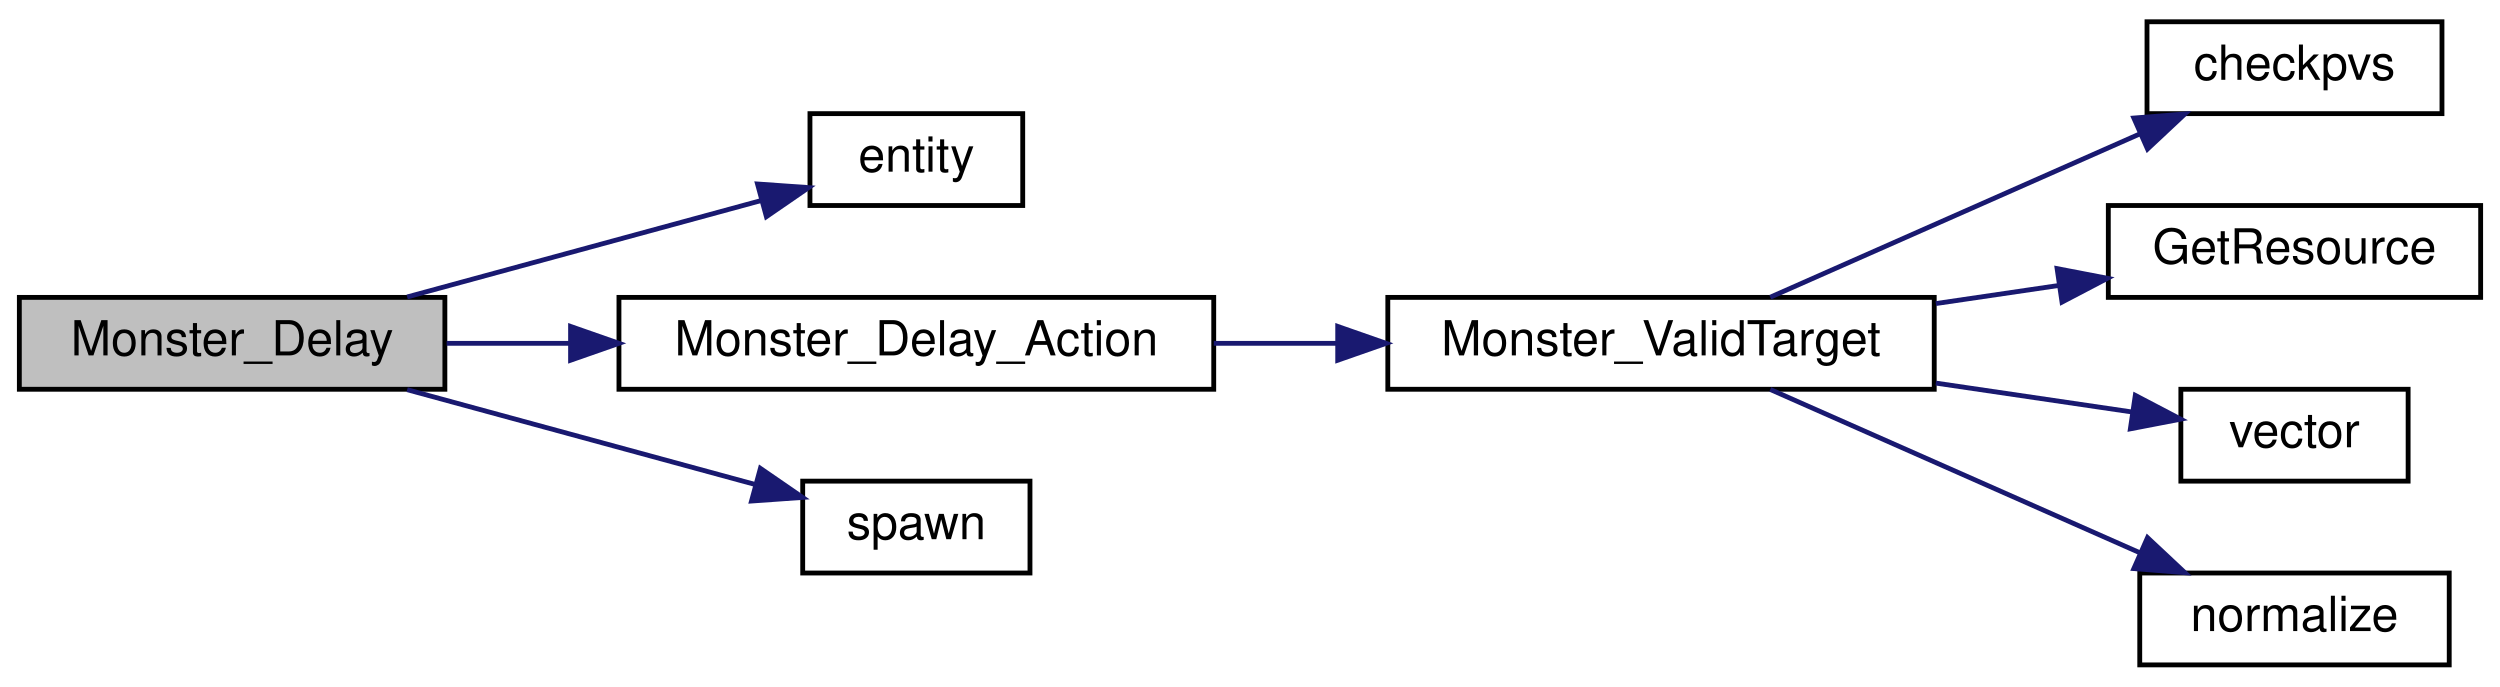
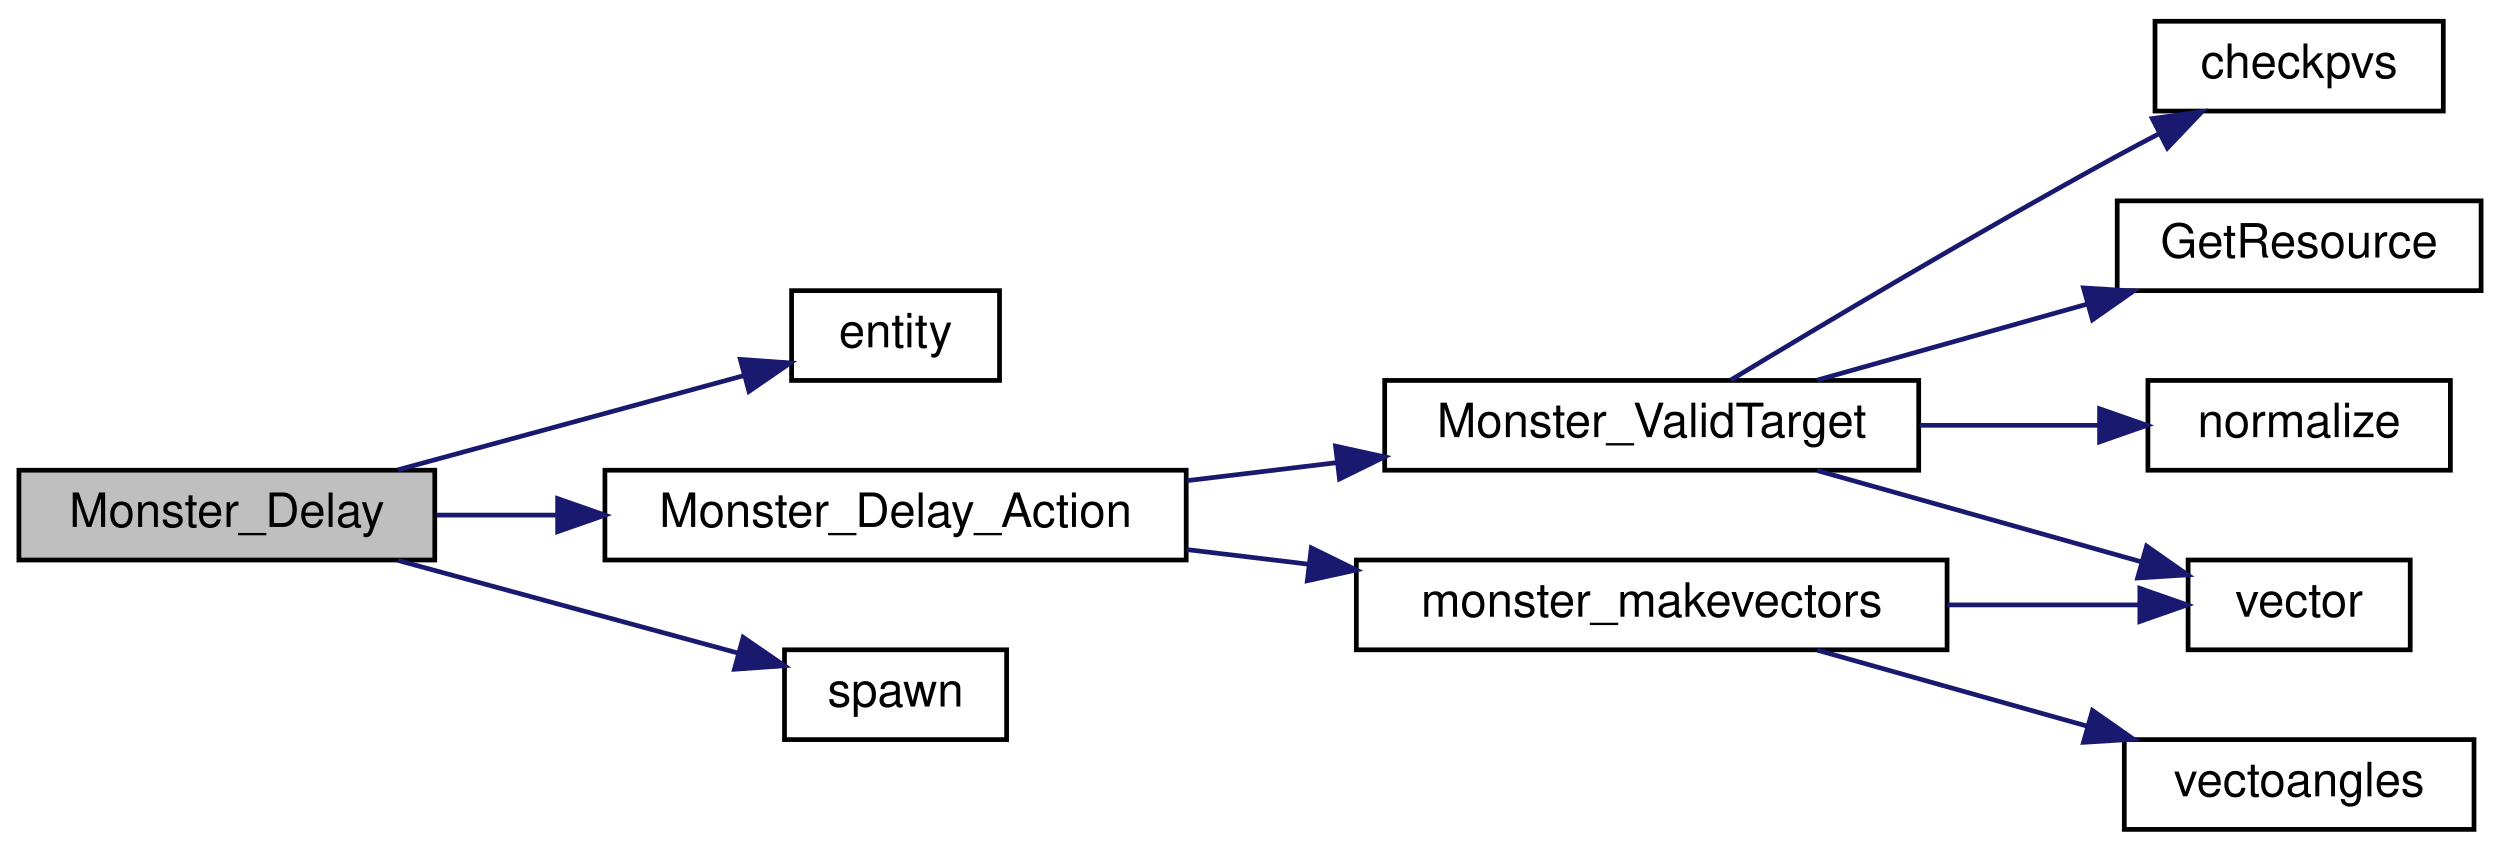
- <svg xmlns="http://www.w3.org/2000/svg" xmlns:xlink="http://www.w3.org/1999/xlink" width="517pt" height="142pt" viewBox="0.00 0.00 517.00 142.00">
-   <g id="graph0" class="graph" transform="scale(1 1) rotate(0) translate(4 138)">
+ <svg xmlns="http://www.w3.org/2000/svg" xmlns:xlink="http://www.w3.org/1999/xlink" width="529pt" height="180pt" viewBox="0.00 0.00 529.00 180.00">
+   <g id="graph0" class="graph" transform="scale(1 1) rotate(0) translate(4 176)">
    <g id="node1" class="node">
      <polygon fill="#bfbfbf" stroke="black" points="0,-57.5 0,-76.5 88,-76.5 88,-57.5 0,-57.5" />
      <text text-anchor="middle" x="44" y="-64.5" font-family="Helvetica,sans-Serif" font-size="10.00">Monster_Delay</text>
    </g>
    <g id="node2" class="node">
      <g id="a_node2">
        <a xlink:href="../../d4/d0c/csprogsdefs_8qc.html#acbb54a239d76062465dccbc6a6c6e464" target="_top" xlink:title="entity">
          <polygon fill="none" stroke="black" points="163.5,-95.5 163.5,-114.5 207.5,-114.5 207.5,-95.5 163.5,-95.5" />
          <text text-anchor="middle" x="185.5" y="-102.5" font-family="Helvetica,sans-Serif" font-size="10.00">entity</text>
        </a>
      </g>
    </g>
    <g id="edge1" class="edge">
      <path fill="none" stroke="midnightblue" d="M80.202,-76.589C102.778,-82.739 131.814,-90.648 153.515,-96.559" />
      <polygon fill="midnightblue" stroke="midnightblue" points="152.65,-99.951 163.218,-99.203 154.49,-93.198 152.65,-99.951" />
    </g>
    <g id="node3" class="node">
      <g id="a_node3">
        <a xlink:href="../../da/d4e/sv__monsters_8qc.html#a6992e7a5de16a5cdc7d1c1840c8be1c3" target="_top" xlink:title="Monster_Delay_Action">
          <polygon fill="none" stroke="black" points="124,-57.5 124,-76.5 247,-76.5 247,-57.5 124,-57.5" />
          <text text-anchor="middle" x="185.5" y="-64.5" font-family="Helvetica,sans-Serif" font-size="10.00">Monster_Delay_Action</text>
        </a>
      </g>
    </g>
    <g id="edge2" class="edge">
      <path fill="none" stroke="midnightblue" d="M88.374,-67C96.48,-67 105.143,-67 113.825,-67" />
      <polygon fill="midnightblue" stroke="midnightblue" points="113.993,-70.5 123.993,-67 113.993,-63.5 113.993,-70.5" />
    </g>
-     <g id="node9" class="node">
-       <g id="a_node9">
+     <g id="node11" class="node">
+       <g id="a_node11">
        <a xlink:href="../../d8/de2/menudefs_8qc.html#a60338c2153150633178af678cf3ca57c" target="_top" xlink:title="spawn">
          <polygon fill="none" stroke="black" points="162,-19.5 162,-38.5 209,-38.5 209,-19.5 162,-19.5" />
          <text text-anchor="middle" x="185.5" y="-26.5" font-family="Helvetica,sans-Serif" font-size="10.00">spawn</text>
        </a>
      </g>
    </g>
-     <g id="edge8" class="edge">
+     <g id="edge11" class="edge">
      <path fill="none" stroke="midnightblue" d="M80.202,-57.411C102.36,-51.375 130.741,-43.644 152.302,-37.771" />
      <polygon fill="midnightblue" stroke="midnightblue" points="153.252,-41.14 161.98,-35.134 151.412,-34.386 153.252,-41.14" />
    </g>
    <g id="node4" class="node">
      <g id="a_node4">
        <a xlink:href="../../da/d4e/sv__monsters_8qc.html#ac60117141e788b4429111dfa51fe263c" target="_top" xlink:title="Monster_ValidTarget">
-           <polygon fill="none" stroke="black" points="283,-57.5 283,-76.5 396,-76.5 396,-57.5 283,-57.5" />
-           <text text-anchor="middle" x="339.5" y="-64.5" font-family="Helvetica,sans-Serif" font-size="10.00">Monster_ValidTarget</text>
+           <polygon fill="none" stroke="black" points="289,-76.5 289,-95.5 402,-95.5 402,-76.5 289,-76.5" />
+           <text text-anchor="middle" x="345.5" y="-83.5" font-family="Helvetica,sans-Serif" font-size="10.00">Monster_ValidTarget</text>
        </a>
      </g>
    </g>
    <g id="edge3" class="edge">
-       <path fill="none" stroke="midnightblue" d="M247.011,-67C255.369,-67 263.988,-67 272.44,-67" />
-       <polygon fill="midnightblue" stroke="midnightblue" points="272.638,-70.5 282.638,-67 272.638,-63.5 272.638,-70.5" />
+       <path fill="none" stroke="midnightblue" d="M247.135,-74.292C257.555,-75.545 268.426,-76.852 278.968,-78.12" />
+       <polygon fill="midnightblue" stroke="midnightblue" points="278.601,-81.601 288.948,-79.32 279.437,-74.651 278.601,-81.601" />
+     </g>
+     <g id="node9" class="node">
+       <g id="a_node9">
+         <a xlink:href="../../da/d4e/sv__monsters_8qc.html#aa7607c99a4f26065ec3a769e79adc696" target="_top" xlink:title="monster_makevectors">
+           <polygon fill="none" stroke="black" points="283,-38.5 283,-57.5 408,-57.5 408,-38.5 283,-38.5" />
+           <text text-anchor="middle" x="345.5" y="-45.5" font-family="Helvetica,sans-Serif" font-size="10.00">monster_makevectors</text>
+         </a>
+       </g>
+     </g>
+     <g id="edge8" class="edge">
+       <path fill="none" stroke="midnightblue" d="M247.135,-59.708C255.579,-58.693 264.32,-57.642 272.941,-56.605" />
+       <polygon fill="midnightblue" stroke="midnightblue" points="273.471,-60.067 282.982,-55.398 272.635,-53.117 273.471,-60.067" />
    </g>
    <g id="node5" class="node">
      <g id="a_node5">
        <a xlink:href="../../d4/d0c/csprogsdefs_8qc.html#a94c5b969ccc333b040b402d69d3338a2" target="_top" xlink:title="checkpvs">
-           <polygon fill="none" stroke="black" points="440,-114.5 440,-133.5 501,-133.5 501,-114.5 440,-114.5" />
-           <text text-anchor="middle" x="470.5" y="-121.5" font-family="Helvetica,sans-Serif" font-size="10.00">checkpvs</text>
+           <polygon fill="none" stroke="black" points="452,-152.5 452,-171.5 513,-171.5 513,-152.5 452,-152.5" />
+           <text text-anchor="middle" x="482.5" y="-159.5" font-family="Helvetica,sans-Serif" font-size="10.00">checkpvs</text>
        </a>
      </g>
    </g>
    <g id="edge4" class="edge">
-       <path fill="none" stroke="midnightblue" d="M362.092,-76.54C383.021,-85.788 414.981,-99.91 438.601,-110.347" />
-       <polygon fill="midnightblue" stroke="midnightblue" points="437.276,-113.588 447.838,-114.428 440.106,-107.185 437.276,-113.588" />
+       <path fill="none" stroke="midnightblue" d="M362.208,-95.576C381.34,-107.147 414.732,-127.049 444,-143 446.884,-144.572 449.912,-146.178 452.946,-147.758" />
+       <polygon fill="midnightblue" stroke="midnightblue" points="451.425,-150.912 461.921,-152.359 454.619,-144.682 451.425,-150.912" />
    </g>
    <g id="node6" class="node">
      <g id="a_node6">
        <a xlink:href="../../d8/d06/client_2resources_8qc.html#a53ec0a3c5a395e2b64d468c08f49b63f" target="_top" xlink:title="Returns the current amount of resource the given entity has. ">
-           <polygon fill="none" stroke="black" points="432,-76.5 432,-95.5 509,-95.5 509,-76.5 432,-76.5" />
-           <text text-anchor="middle" x="470.5" y="-83.5" font-family="Helvetica,sans-Serif" font-size="10.00">GetResource</text>
+           <polygon fill="none" stroke="black" points="444,-114.5 444,-133.5 521,-133.5 521,-114.5 444,-114.5" />
+           <text text-anchor="middle" x="482.5" y="-121.5" font-family="Helvetica,sans-Serif" font-size="10.00">GetResource</text>
        </a>
      </g>
    </g>
    <g id="edge5" class="edge">
-       <path fill="none" stroke="midnightblue" d="M396.331,-75.223C404.851,-76.478 413.577,-77.763 421.899,-78.989" />
-       <polygon fill="midnightblue" stroke="midnightblue" points="421.405,-82.454 431.809,-80.448 422.425,-75.529 421.405,-82.454" />
+       <path fill="none" stroke="midnightblue" d="M380.566,-95.589C397.913,-100.472 419.202,-106.464 437.749,-111.685" />
+       <polygon fill="midnightblue" stroke="midnightblue" points="436.87,-115.074 447.445,-114.414 438.767,-108.335 436.87,-115.074" />
    </g>
    <g id="node7" class="node">
      <g id="a_node7">
        <a xlink:href="../../da/dde/csprogsdefs_8qh.html#a2626679e4144af8478202c6c28f90cd9" target="_top" xlink:title="vector">
-           <polygon fill="none" stroke="black" points="447,-38.5 447,-57.5 494,-57.5 494,-38.5 447,-38.5" />
-           <text text-anchor="middle" x="470.5" y="-45.5" font-family="Helvetica,sans-Serif" font-size="10.00">vector</text>
+           <polygon fill="none" stroke="black" points="459,-38.5 459,-57.5 506,-57.5 506,-38.5 459,-38.5" />
+           <text text-anchor="middle" x="482.5" y="-45.5" font-family="Helvetica,sans-Serif" font-size="10.00">vector</text>
        </a>
      </g>
    </g>
    <g id="edge6" class="edge">
-       <path fill="none" stroke="midnightblue" d="M396.331,-58.777C410.129,-56.745 424.467,-54.633 436.755,-52.823" />
-       <polygon fill="midnightblue" stroke="midnightblue" points="437.579,-56.239 446.962,-51.32 436.559,-49.314 437.579,-56.239" />
+       <path fill="none" stroke="midnightblue" d="M380.566,-76.411C401.644,-70.478 428.54,-62.907 449.268,-57.073" />
+       <polygon fill="midnightblue" stroke="midnightblue" points="450.217,-60.442 458.895,-54.363 448.32,-53.703 450.217,-60.442" />
    </g>
    <g id="node8" class="node">
      <g id="a_node8">
        <a xlink:href="../../d8/de2/menudefs_8qc.html#ab8f7213273f7de03df213240376ce9f4" target="_top" xlink:title="normalize">
-           <polygon fill="none" stroke="black" points="438.5,-0.5 438.5,-19.5 502.5,-19.5 502.5,-0.5 438.5,-0.5" />
-           <text text-anchor="middle" x="470.5" y="-7.5" font-family="Helvetica,sans-Serif" font-size="10.00">normalize</text>
+           <polygon fill="none" stroke="black" points="450.5,-76.5 450.5,-95.5 514.5,-95.5 514.5,-76.5 450.5,-76.5" />
+           <text text-anchor="middle" x="482.5" y="-83.5" font-family="Helvetica,sans-Serif" font-size="10.00">normalize</text>
        </a>
      </g>
    </g>
    <g id="edge7" class="edge">
-       <path fill="none" stroke="midnightblue" d="M362.092,-57.459C383.021,-48.212 414.981,-34.09 438.601,-23.653" />
-       <polygon fill="midnightblue" stroke="midnightblue" points="440.106,-26.815 447.838,-19.572 437.276,-20.412 440.106,-26.815" />
+       <path fill="none" stroke="midnightblue" d="M402.189,-86C414.885,-86 428.156,-86 440.13,-86" />
+       <polygon fill="midnightblue" stroke="midnightblue" points="440.271,-89.5 450.271,-86 440.271,-82.5 440.271,-89.5" />
+     </g>
+     <g id="edge9" class="edge">
+       <path fill="none" stroke="midnightblue" d="M408.074,-48C422.058,-48 436.384,-48 448.627,-48" />
+       <polygon fill="midnightblue" stroke="midnightblue" points="448.788,-51.5 458.787,-48 448.787,-44.5 448.788,-51.5" />
+     </g>
+     <g id="node10" class="node">
+       <g id="a_node10">
+         <a xlink:href="../../d8/de2/menudefs_8qc.html#a822ea10e75a853993f2fa21149d76f4c" target="_top" xlink:title="vectoangles">
+           <polygon fill="none" stroke="black" points="445.5,-0.5 445.5,-19.5 519.5,-19.5 519.5,-0.5 445.5,-0.5" />
+           <text text-anchor="middle" x="482.5" y="-7.5" font-family="Helvetica,sans-Serif" font-size="10.00">vectoangles</text>
+         </a>
+       </g>
+     </g>
+     <g id="edge10" class="edge">
+       <path fill="none" stroke="midnightblue" d="M380.566,-38.411C397.913,-33.528 419.202,-27.536 437.749,-22.315" />
+       <polygon fill="midnightblue" stroke="midnightblue" points="438.767,-25.665 447.445,-19.586 436.87,-18.927 438.767,-25.665" />
    </g>
  </g>
</svg>
